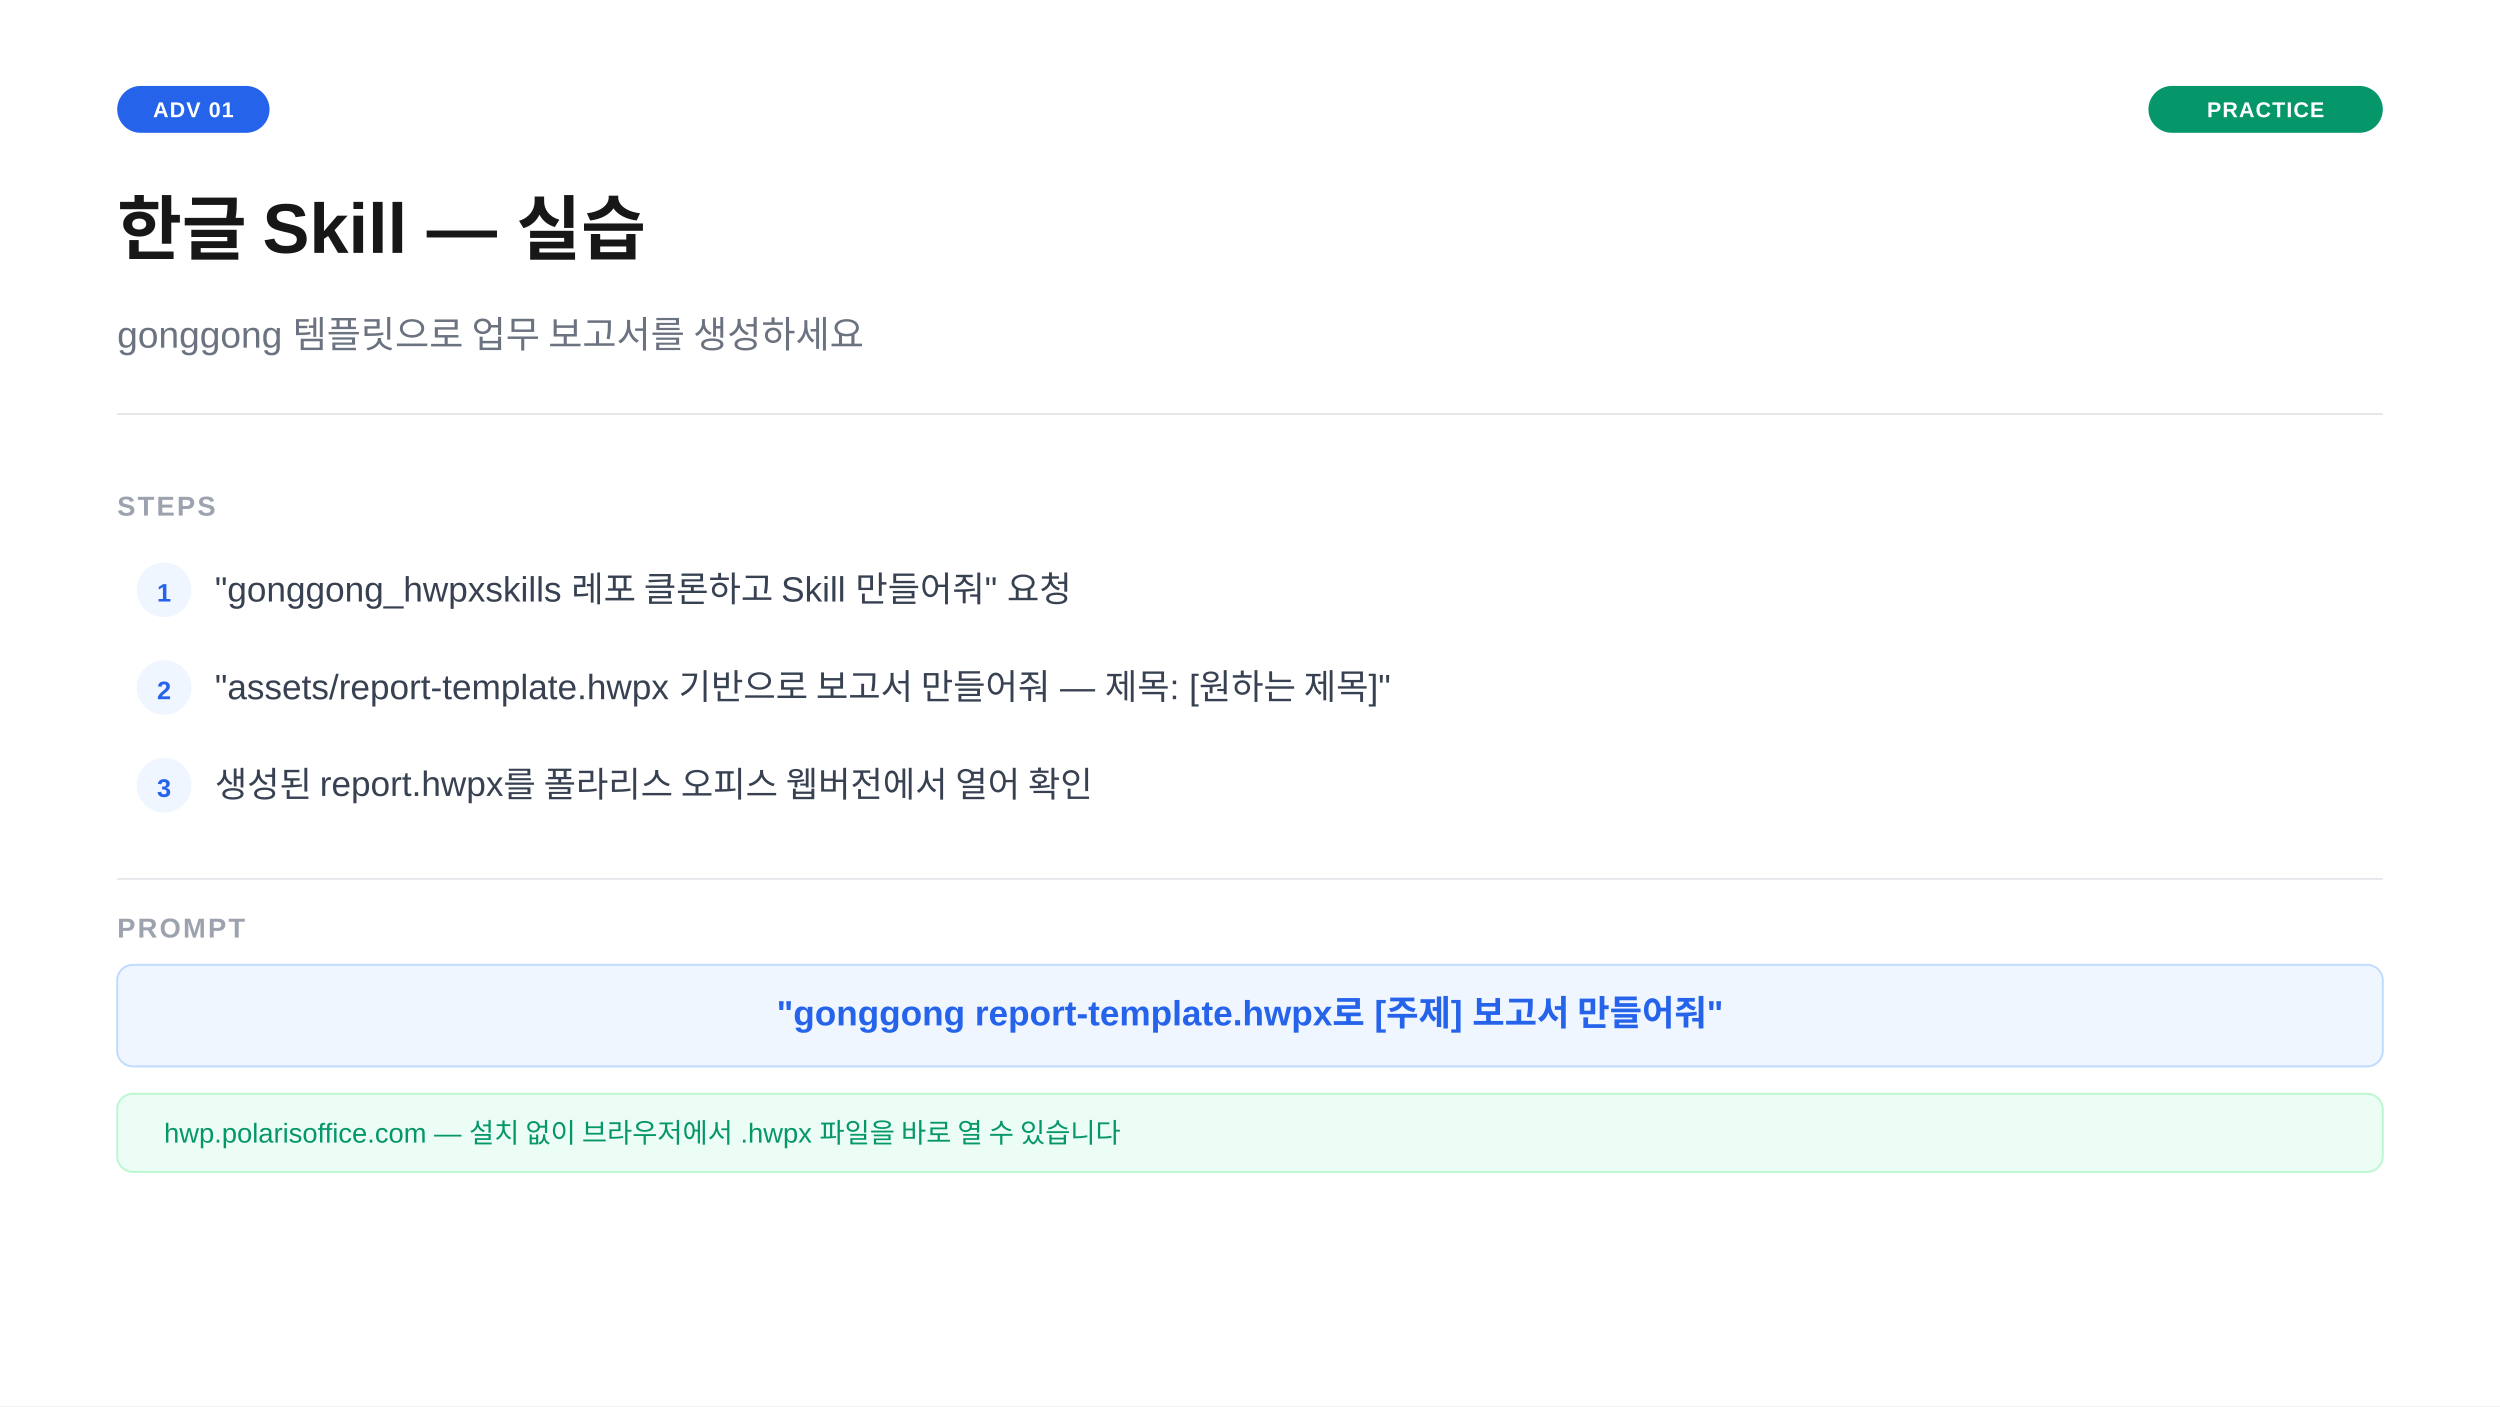
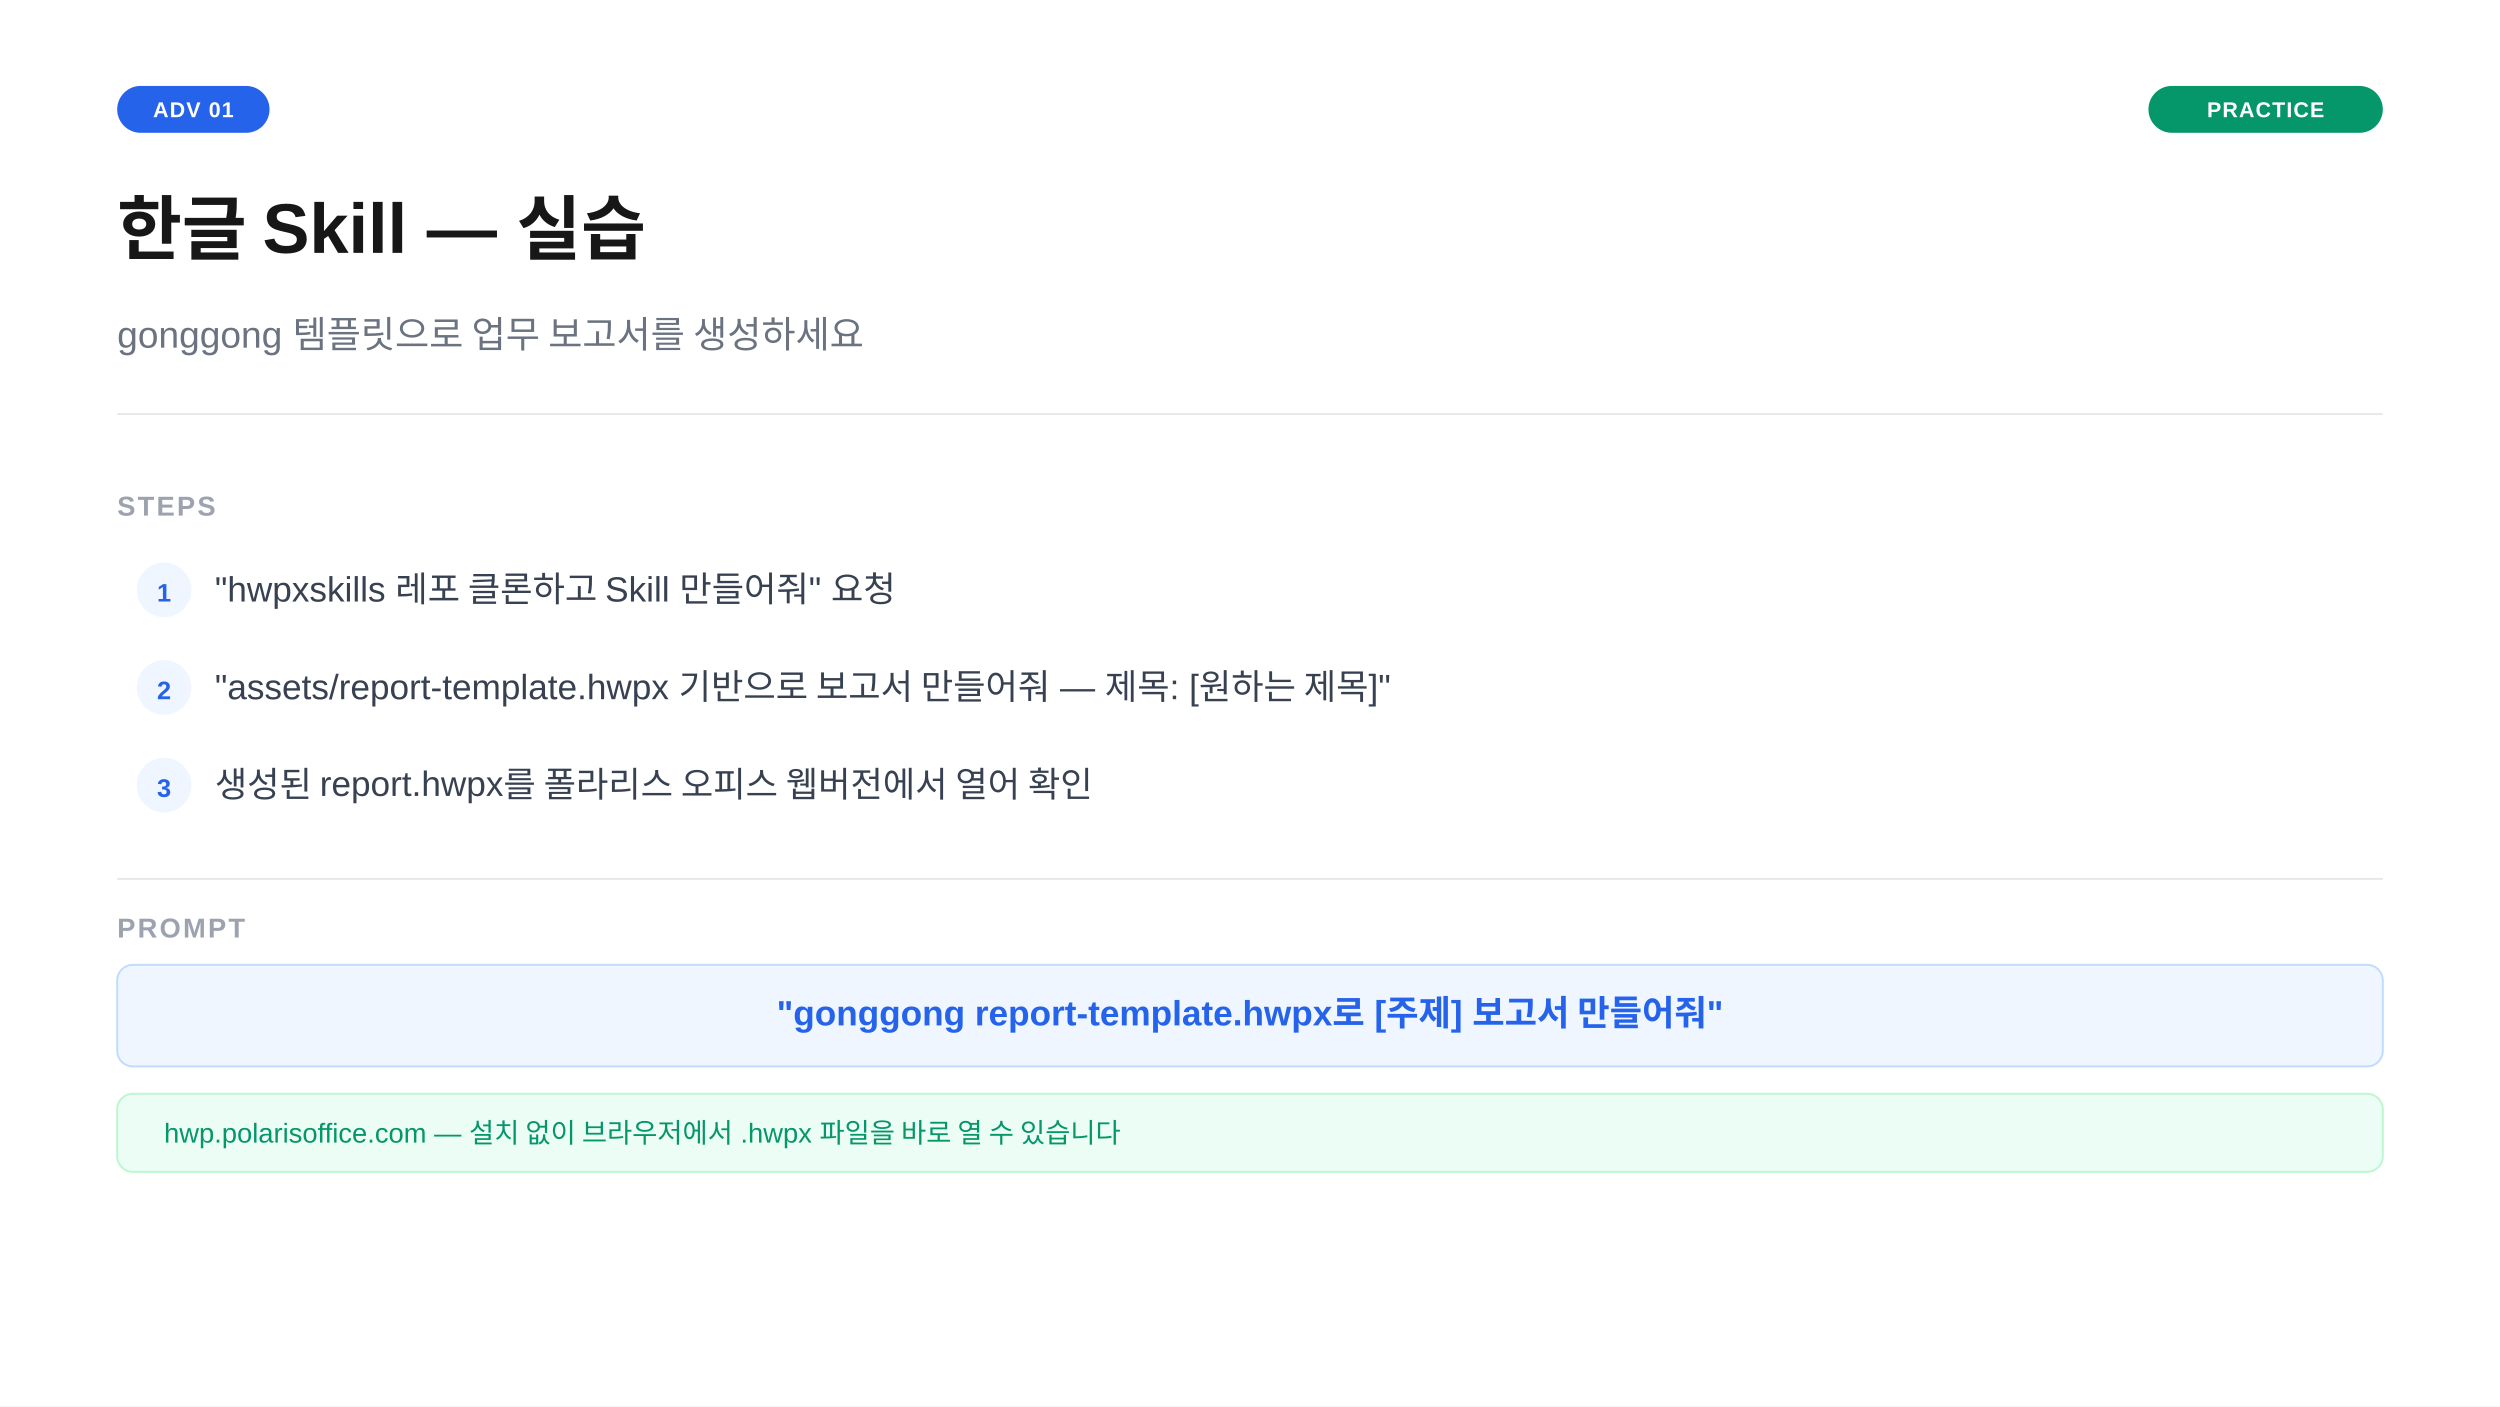
<svg xmlns="http://www.w3.org/2000/svg" width="1280" height="720" viewBox="0 0 1280 720">
  <rect width="1280" height="720" fill="#ffffff" />
  <rect x="60" y="44" width="78" height="24" rx="12" fill="#2563eb" />
  <text x="99" y="60" text-anchor="middle" font-family="-apple-system,BlinkMacSystemFont,'Segoe UI',Arial,sans-serif" font-size="11" font-weight="700" fill="#ffffff" letter-spacing="0.05em">ADV 01</text>
  <rect x="1100" y="44" width="120" height="24" rx="12" fill="#059669" />
  <text x="1160" y="60" text-anchor="middle" font-family="-apple-system,BlinkMacSystemFont,'Segoe UI',Arial,sans-serif" font-size="11" font-weight="700" fill="#ffffff" letter-spacing="0.05em">PRACTICE</text>
  <text x="60" y="130" font-family="-apple-system,BlinkMacSystemFont,'Segoe UI',Arial,sans-serif" font-size="36" font-weight="700" fill="#171717">한글 Skill — 실습</text>
  <text x="60" y="178" font-family="-apple-system,BlinkMacSystemFont,'Segoe UI',Arial,sans-serif" font-size="19" fill="#6b7280">gonggong 템플릿으로 업무 보고서를 생성하세요</text>
  <line x1="60" y1="212" x2="1220" y2="212" stroke="#e5e7eb" stroke-width="1" />
  <text x="60" y="264" font-family="-apple-system,BlinkMacSystemFont,'Segoe UI',Arial,sans-serif" font-size="14" font-weight="600" fill="#9ca3af" letter-spacing="0.08em">STEPS</text>
  <circle cx="84" cy="302" r="14" fill="#eff6ff" />
  <text x="84" y="308" text-anchor="middle" font-family="-apple-system,BlinkMacSystemFont,'Segoe UI',Arial,sans-serif" font-size="13" font-weight="700" fill="#2563eb">1</text>
-   <text x="110" y="308" font-family="-apple-system,BlinkMacSystemFont,'Segoe UI',Arial,sans-serif" font-size="18" fill="#374151">"gonggong_hwpxskills 레포 클론하고 Skill 만들어줘" 요청</text>
+   <text x="110" y="308" font-family="-apple-system,BlinkMacSystemFont,'Segoe UI',Arial,sans-serif" font-size="18" fill="#374151">"hwpxskills 레포 클론하고 Skill 만들어줘" 요청</text>
  <circle cx="84" cy="352" r="14" fill="#eff6ff" />
  <text x="84" y="358" text-anchor="middle" font-family="-apple-system,BlinkMacSystemFont,'Segoe UI',Arial,sans-serif" font-size="13" font-weight="700" fill="#2563eb">2</text>
  <text x="110" y="358" font-family="-apple-system,BlinkMacSystemFont,'Segoe UI',Arial,sans-serif" font-size="18" fill="#374151">"assets/report-template.hwpx 기반으로 보고서 만들어줘 — 제목: [원하는 제목]"</text>
  <circle cx="84" cy="402" r="14" fill="#eff6ff" />
  <text x="84" y="408" text-anchor="middle" font-family="-apple-system,BlinkMacSystemFont,'Segoe UI',Arial,sans-serif" font-size="13" font-weight="700" fill="#2563eb">3</text>
  <text x="110" y="408" font-family="-apple-system,BlinkMacSystemFont,'Segoe UI',Arial,sans-serif" font-size="18" fill="#374151">생성된 report.hwpx를 폴라리스 오피스 웹버전에서 열어 확인</text>
  <line x1="60" y1="450" x2="1220" y2="450" stroke="#e5e7eb" stroke-width="1" />
  <text x="60" y="480" font-family="-apple-system,BlinkMacSystemFont,'Segoe UI',Arial,sans-serif" font-size="14" font-weight="600" fill="#9ca3af" letter-spacing="0.08em">PROMPT</text>
  <rect x="60" y="494" width="1160" height="52" rx="8" fill="#eff6ff" stroke="#bfdbfe" stroke-width="1" />
  <text x="640" y="525" text-anchor="middle" font-family="-apple-system,BlinkMacSystemFont,'Segoe UI',Arial,sans-serif" font-size="18" font-weight="600" fill="#2563eb">"gonggong report-template.hwpx로 [주제] 보고서 만들어줘"</text>
  <rect x="60" y="560" width="1160" height="40" rx="8" fill="#ecfdf5" stroke="#bbf7d0" stroke-width="1" />
  <text x="84" y="585" font-family="-apple-system,BlinkMacSystemFont,'Segoe UI',Arial,sans-serif" font-size="14" fill="#059669">hwp.polarisoffice.com  —  설치 없이 브라우저에서 .hwpx 파일을 바로 열 수 있습니다</text>
</svg>
